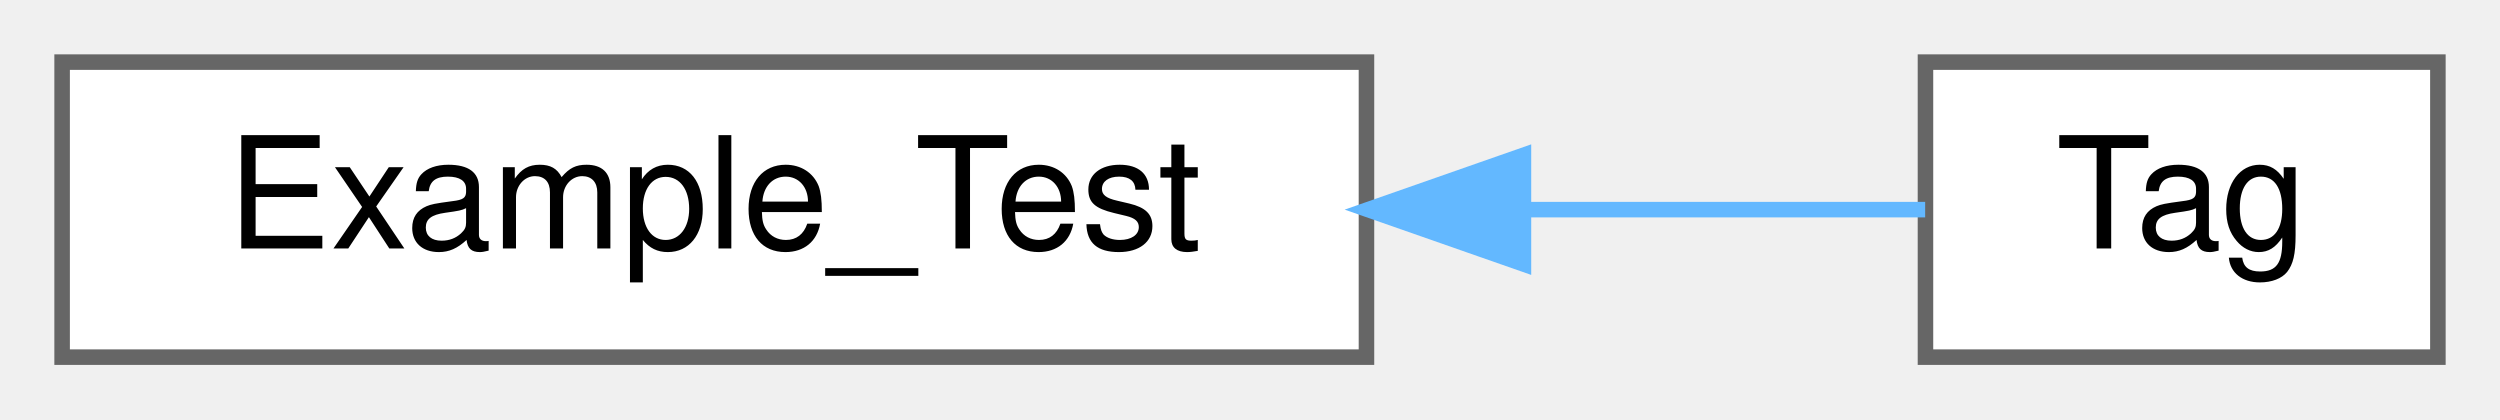
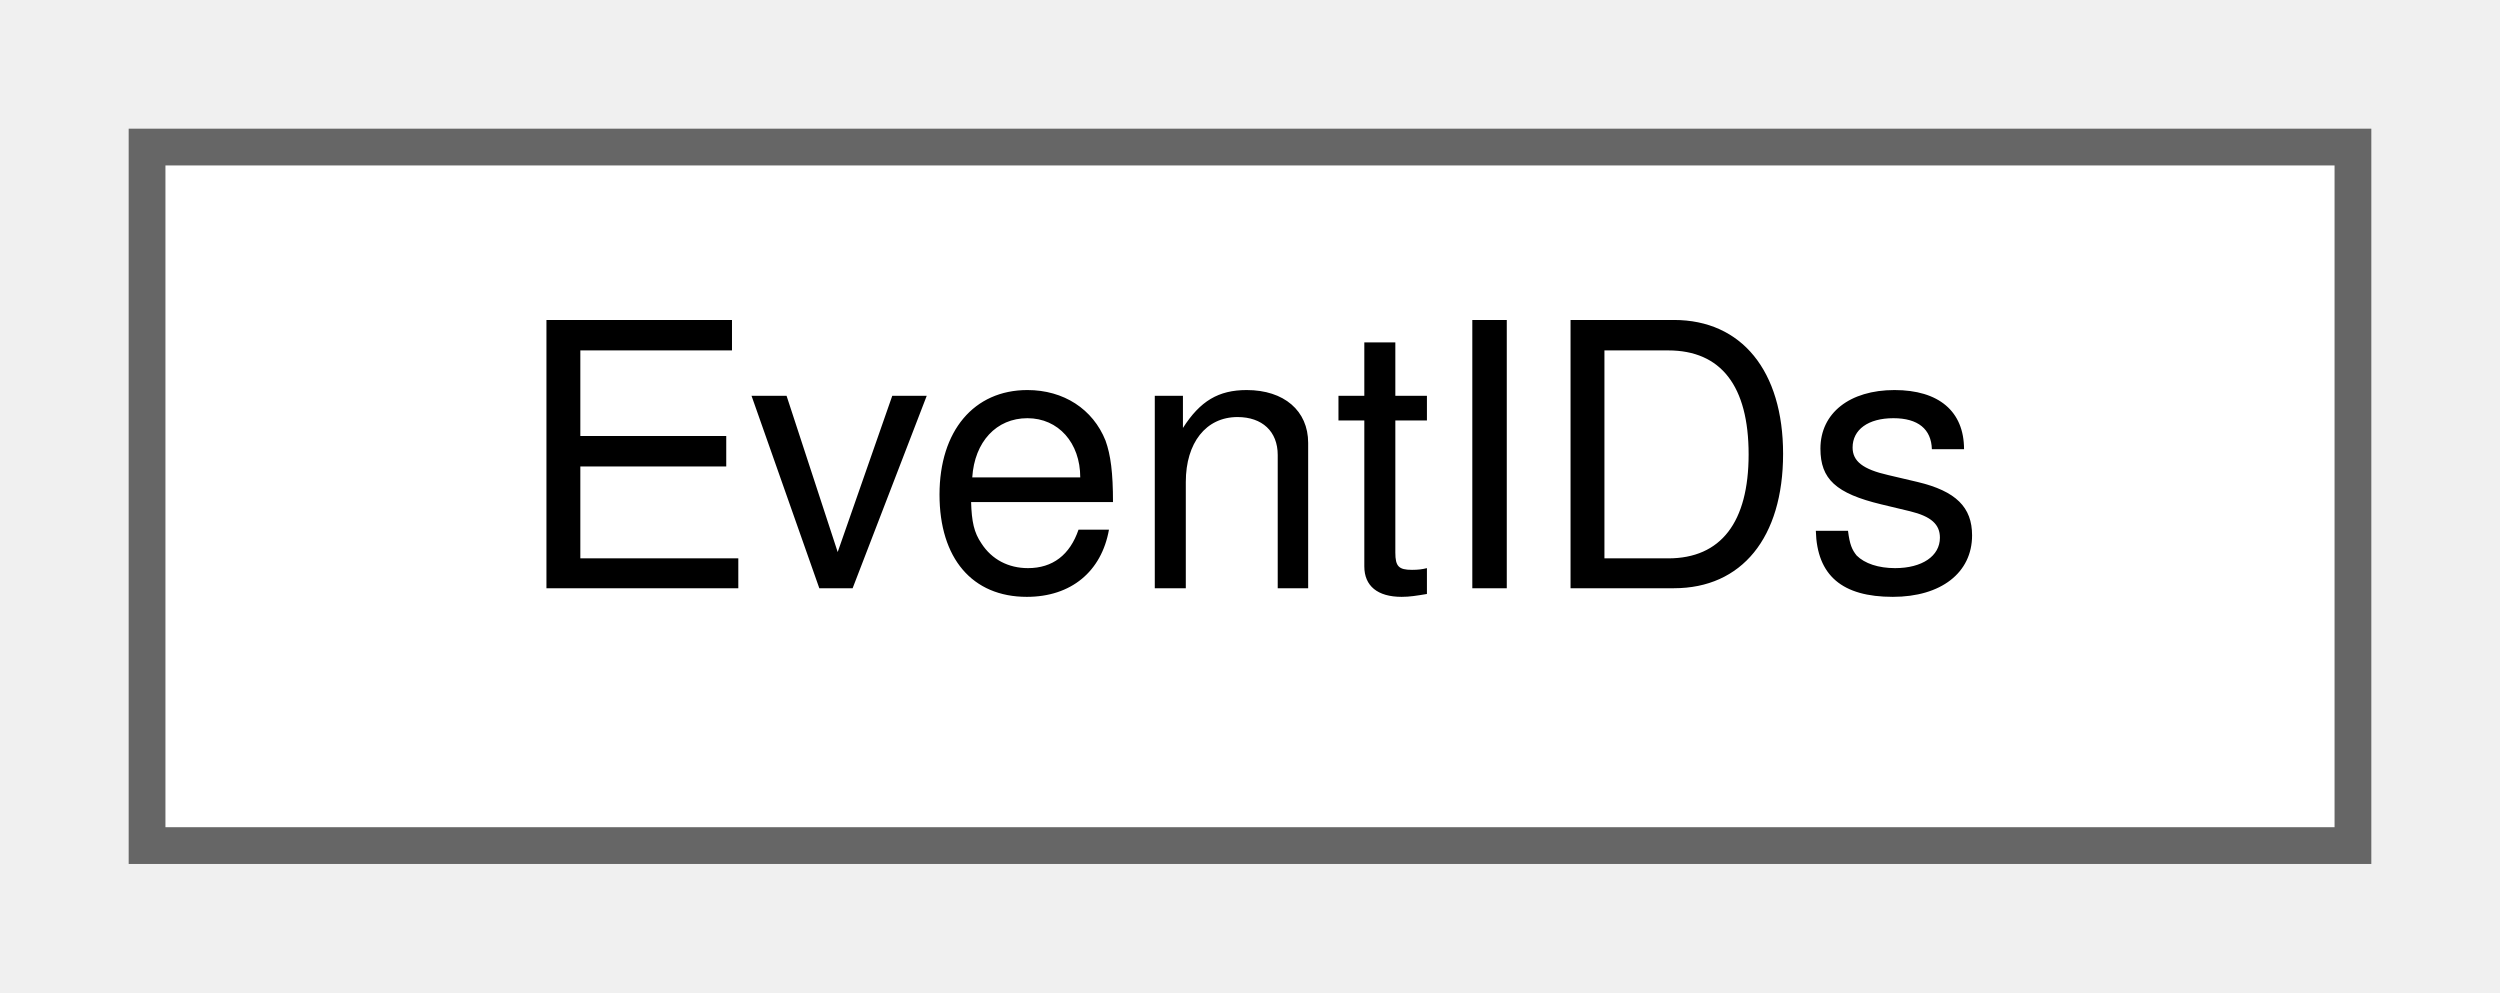
- <svg xmlns="http://www.w3.org/2000/svg" xmlns:xlink="http://www.w3.org/1999/xlink" width="161pt" height="27pt" viewBox="0.00 0.00 161.00 27.00">
+ <svg xmlns="http://www.w3.org/2000/svg" xmlns:xlink="http://www.w3.org/1999/xlink" width="68pt" height="27pt" viewBox="0.00 0.00 68.00 27.00">
  <g id="graph0" class="graph" transform="scale(1 1) rotate(0) translate(4 23)">
    <g id="node1" class="node">
      <g id="a_node1">
-         <a xlink:href="classExample__Test.html" target="_top" xlink:title="A Example_Test class.">
-           <polygon fill="white" stroke="#666666" points="84,-19 0,-19 0,0 84,0 84,-19" />
-           <text text-anchor="middle" x="42" y="-7" font-family="Helvetica,sans-Serif" font-size="10.00">Example_Test</text>
+         <a xlink:href="classEventIDs.html" target="_top" xlink:title="The class that contains all event IDs wxMaxima needs.">
+           <polygon fill="white" stroke="#666666" points="60,-19 0,-19 0,0 60,0 60,-19" />
+           <text text-anchor="middle" x="30" y="-7" font-family="Helvetica,sans-Serif" font-size="10.00">EventIDs</text>
        </a>
      </g>
    </g>
-     <g id="node2" class="node">
-       <g id="a_node2">
-         <a xlink:href="classTag.html" target="_top" xlink:title="A class that is inherited from the external class Test.">
-           <polygon fill="white" stroke="#666666" points="153,-19 120,-19 120,0 153,0 153,-19" />
-           <text text-anchor="middle" x="136.5" y="-7" font-family="Helvetica,sans-Serif" font-size="10.00">Tag</text>
-         </a>
-       </g>
-     </g>
-     <g id="edge1" class="edge">
-       <path fill="none" stroke="#63b8ff" d="M94.3,-9.5C103.66,-9.5 112.73,-9.5 119.98,-9.5" />
-       <polygon fill="#63b8ff" stroke="#63b8ff" points="94.11,-6 84.11,-9.5 94.11,-13 94.11,-6" />
-     </g>
  </g>
</svg>
